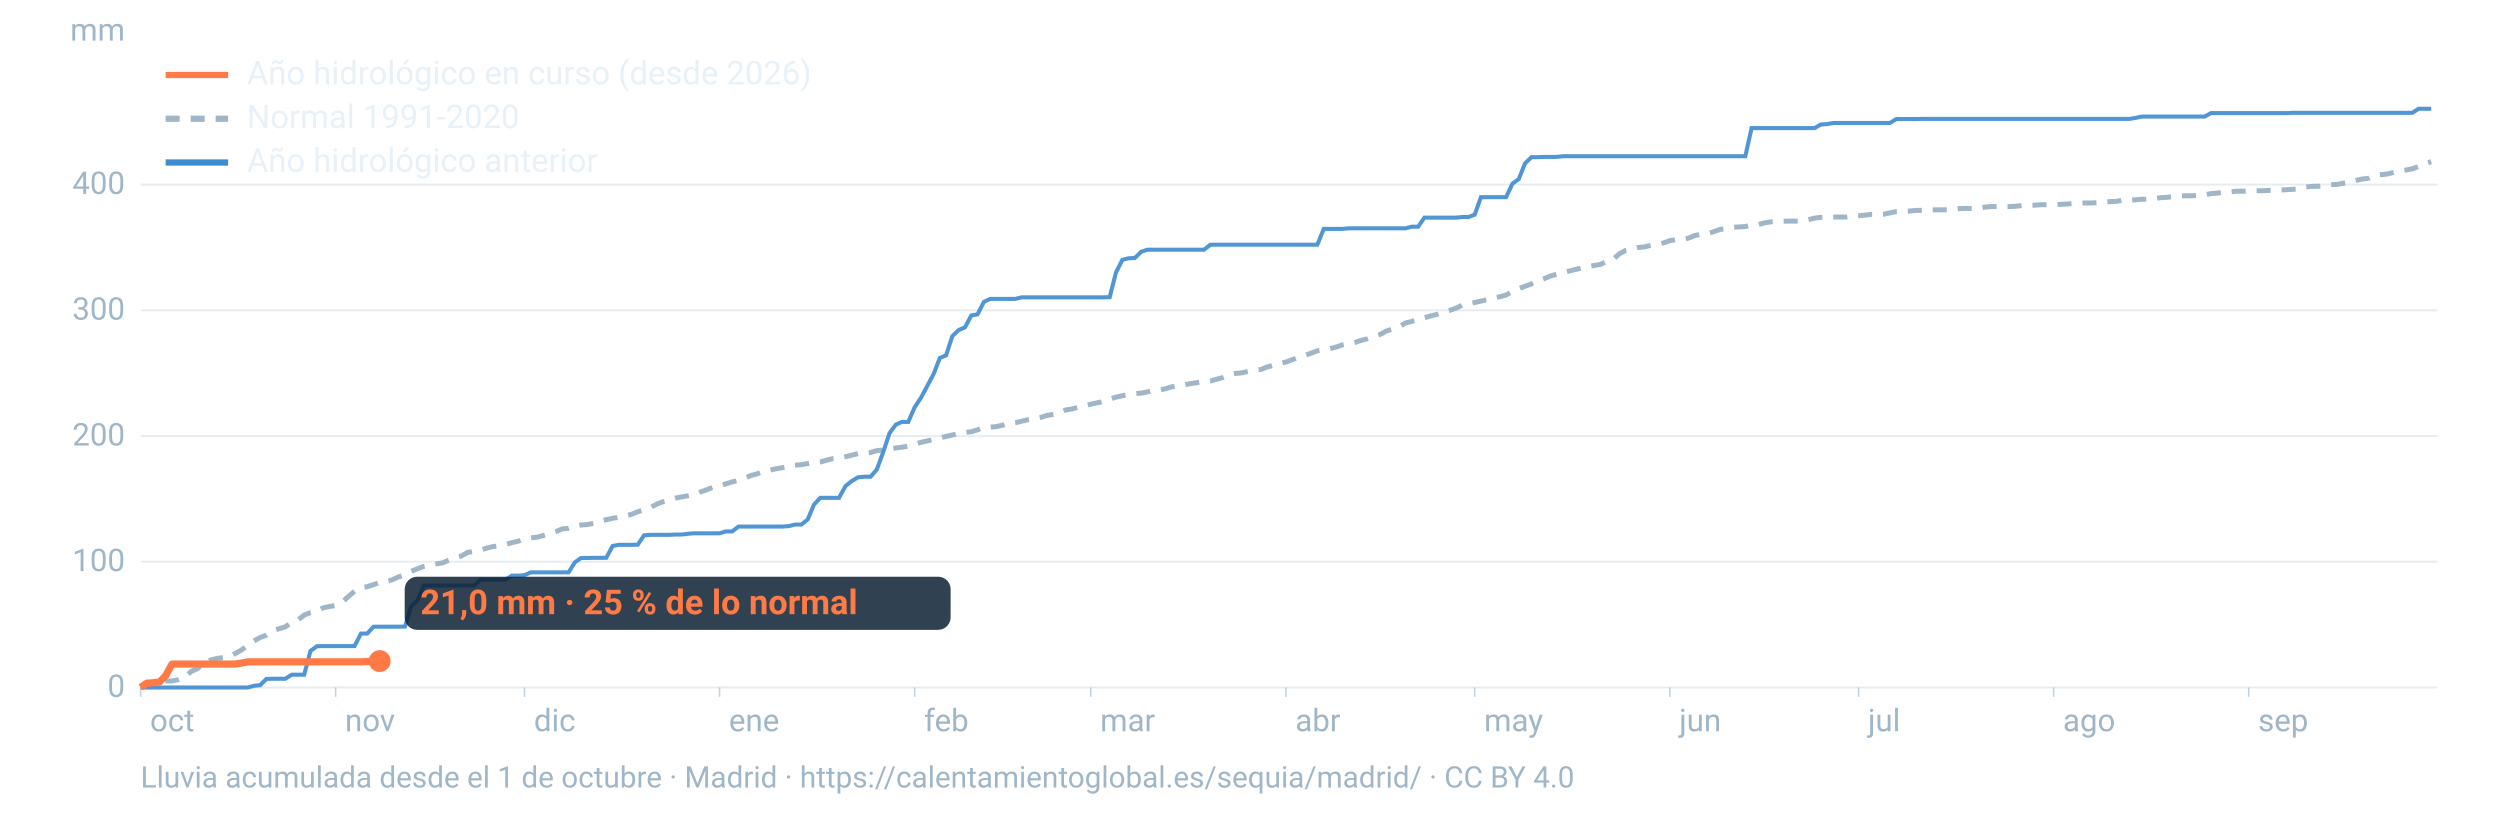
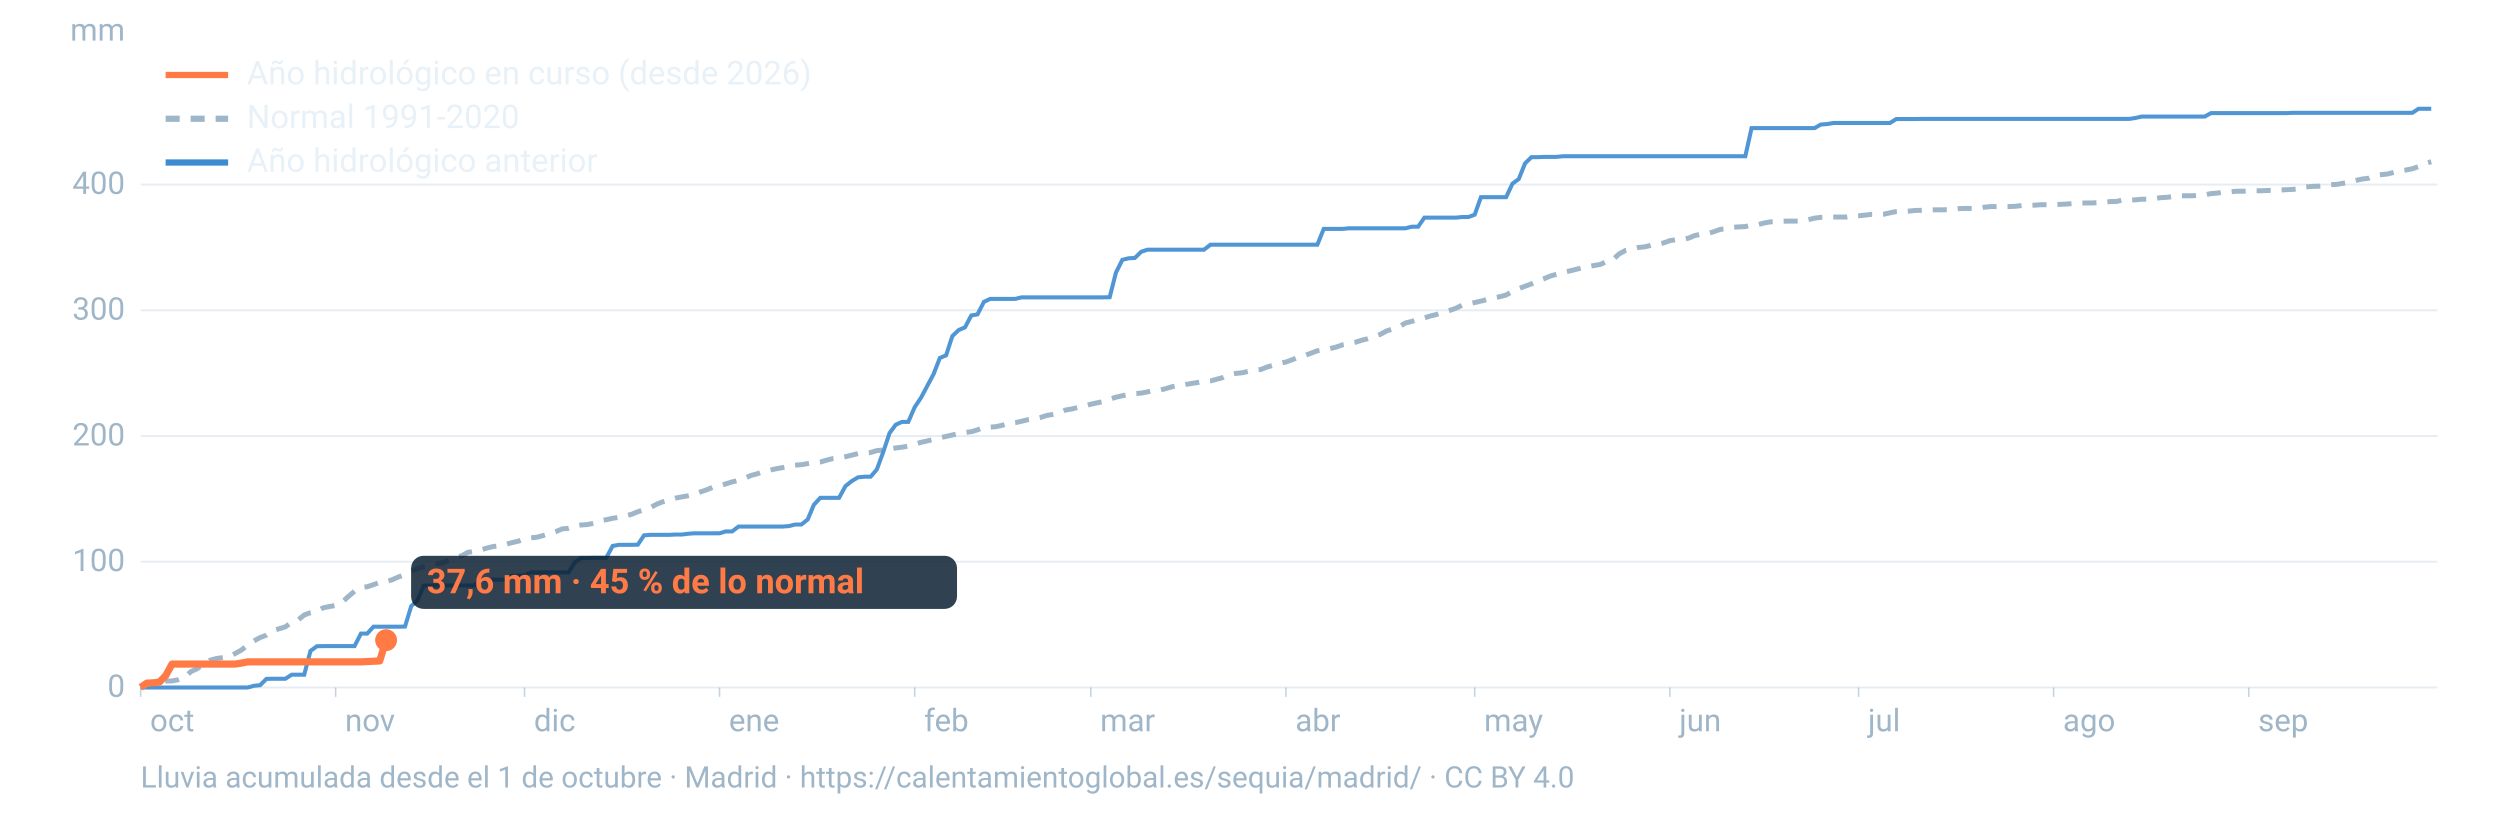
<svg xmlns="http://www.w3.org/2000/svg" viewBox="0 0 1600 520" width="1600" height="520" role="img" aria-labelledby="t d" font-family="-apple-system,BlinkMacSystemFont,'Segoe UI',Roboto,Helvetica,Arial,sans-serif">
  <line x1="90" x2="1560" y1="440.0" y2="440.0" stroke="#9fb6c8" stroke-opacity="0.25" stroke-width="1.2" />
  <text x="80" y="446.0" font-size="20" fill="#9fb6c8" text-anchor="end">0</text>
  <line x1="90" x2="1560" y1="359.5" y2="359.5" stroke="#9fb6c8" stroke-opacity="0.25" stroke-width="1.2" />
  <text x="80" y="365.5" font-size="20" fill="#9fb6c8" text-anchor="end">100</text>
  <line x1="90" x2="1560" y1="279.1" y2="279.1" stroke="#9fb6c8" stroke-opacity="0.25" stroke-width="1.2" />
  <text x="80" y="285.1" font-size="20" fill="#9fb6c8" text-anchor="end">200</text>
  <line x1="90" x2="1560" y1="198.6" y2="198.6" stroke="#9fb6c8" stroke-opacity="0.25" stroke-width="1.2" />
  <text x="80" y="204.6" font-size="20" fill="#9fb6c8" text-anchor="end">300</text>
  <line x1="90" x2="1560" y1="118.1" y2="118.1" stroke="#9fb6c8" stroke-opacity="0.25" stroke-width="1.2" />
  <text x="80" y="124.1" font-size="20" fill="#9fb6c8" text-anchor="end">400</text>
  <text x="80" y="26" font-size="20" fill="#9fb6c8" text-anchor="end">mm</text>
  <text x="96.0" y="468" font-size="20" fill="#9fb6c8">oct</text>
  <line x1="90.0" x2="90.0" y1="440" y2="446" stroke="#9fb6c8" stroke-opacity="0.6" />
  <text x="220.8" y="468" font-size="20" fill="#9fb6c8">nov</text>
  <line x1="214.8" x2="214.8" y1="440" y2="446" stroke="#9fb6c8" stroke-opacity="0.6" />
  <text x="341.7" y="468" font-size="20" fill="#9fb6c8">dic</text>
  <line x1="335.7" x2="335.7" y1="440" y2="446" stroke="#9fb6c8" stroke-opacity="0.6" />
  <text x="466.5" y="468" font-size="20" fill="#9fb6c8">ene</text>
  <line x1="460.5" x2="460.5" y1="440" y2="446" stroke="#9fb6c8" stroke-opacity="0.6" />
  <text x="591.4" y="468" font-size="20" fill="#9fb6c8">feb</text>
  <line x1="585.4" x2="585.4" y1="440" y2="446" stroke="#9fb6c8" stroke-opacity="0.6" />
  <text x="704.1" y="468" font-size="20" fill="#9fb6c8">mar</text>
  <line x1="698.1" x2="698.1" y1="440" y2="446" stroke="#9fb6c8" stroke-opacity="0.6" />
  <text x="829.0" y="468" font-size="20" fill="#9fb6c8">abr</text>
  <line x1="823.0" x2="823.0" y1="440" y2="446" stroke="#9fb6c8" stroke-opacity="0.6" />
  <text x="949.8" y="468" font-size="20" fill="#9fb6c8">may</text>
  <line x1="943.8" x2="943.8" y1="440" y2="446" stroke="#9fb6c8" stroke-opacity="0.6" />
  <text x="1074.7" y="468" font-size="20" fill="#9fb6c8">jun</text>
  <line x1="1068.7" x2="1068.7" y1="440" y2="446" stroke="#9fb6c8" stroke-opacity="0.6" />
  <text x="1195.5" y="468" font-size="20" fill="#9fb6c8">jul</text>
  <line x1="1189.5" x2="1189.5" y1="440" y2="446" stroke="#9fb6c8" stroke-opacity="0.6" />
  <text x="1320.3" y="468" font-size="20" fill="#9fb6c8">ago</text>
  <line x1="1314.3" x2="1314.3" y1="440" y2="446" stroke="#9fb6c8" stroke-opacity="0.6" />
  <text x="1445.2" y="468" font-size="20" fill="#9fb6c8">sep</text>
  <line x1="1439.2" x2="1439.2" y1="440" y2="446" stroke="#9fb6c8" stroke-opacity="0.6" />
  <path d="M90.0,439.0L94.0,437.7L98.1,437.3L102.1,436.7L106.1,435.9L110.1,435.8L114.2,435.0L118.2,433.5L122.2,429.8L126.2,428.0L130.3,424.8L134.3,422.6L138.3,421.5L142.4,420.9L146.4,420.4L150.4,418.3L154.4,416.1L158.5,413.0L162.5,410.2L166.5,408.0L170.5,406.5L174.6,403.7L178.6,402.4L182.6,401.2L186.7,398.2L190.7,396.8L194.7,393.6L198.7,392.1L202.8,391.3L206.8,389.0L210.8,388.2L214.8,387.5L218.9,385.5L222.9,381.8L226.9,378.4L231.0,376.1L235.0,375.5L239.0,374.2L243.0,372.7L247.1,372.3L251.1,371.0L255.1,369.2L259.2,367.8L263.2,365.6L267.2,364.0L271.2,362.5L275.3,361.6L279.3,360.9L283.3,360.2L287.3,358.5L291.4,356.7L295.4,355.8L299.4,353.5L303.5,352.9L307.5,352.0L311.5,350.8L315.5,349.8L319.6,349.3L323.6,348.4L327.6,347.3L331.6,346.4L335.7,344.9L339.7,344.2L343.7,343.8L347.8,342.7L351.8,341.4L355.8,340.2L359.8,338.5L363.9,338.1L367.9,336.7L371.9,336.0L375.9,335.7L380.0,334.9L384.0,333.3L388.0,332.6L392.1,331.7L396.1,331.1L400.1,330.2L404.1,329.2L408.2,327.5L412.2,326.3L416.2,324.9L420.2,322.7L424.3,321.1L428.3,319.9L432.3,318.8L436.4,318.0L440.4,317.3L444.4,316.5L448.4,314.8L452.5,313.4L456.5,311.7L460.5,310.9L464.5,309.7L468.6,308.4L472.6,307.5L476.6,306.0L480.7,304.3L484.7,303.2L488.7,301.7L492.7,300.9L496.8,300.0L500.8,299.3L504.8,298.6L508.8,297.7L512.9,297.4L516.9,296.7L520.9,296.1L525.0,295.7L529.0,294.5L533.0,293.5L537.0,293.2L541.1,292.3L545.1,291.3L549.1,290.3L553.2,290.1L557.2,289.6L561.2,288.4L565.2,288.0L569.3,287.3L573.3,286.7L577.3,286.2L581.3,285.5L585.4,284.3L589.4,283.1L593.4,282.2L597.5,281.2L601.5,280.2L605.5,279.3L609.5,278.4L613.6,277.5L617.6,276.8L621.6,276.3L625.6,275.1L629.7,273.5L633.7,273.4L637.7,273.0L641.8,272.1L645.8,270.8L649.8,270.5L653.8,269.6L657.9,268.6L661.9,268.1L665.9,267.2L669.9,265.9L674.0,265.2L678.0,264.4L682.0,262.4L686.1,261.7L690.1,260.7L694.1,259.8L698.1,258.7L702.2,257.8L706.2,257.0L710.2,255.5L714.2,254.2L718.3,253.3L722.3,252.5L726.3,251.9L730.4,251.6L734.4,250.8L738.4,249.9L742.4,249.7L746.5,248.6L750.5,247.4L754.5,246.6L758.5,246.1L762.6,245.4L766.6,244.8L770.6,244.0L774.7,243.8L778.7,242.7L782.7,241.6L786.7,239.8L790.8,239.0L794.8,238.6L798.8,237.7L802.8,236.9L806.9,236.5L810.9,234.9L814.9,233.8L819.0,232.5L823.0,231.7L827.0,230.2L831.0,228.7L835.1,227.5L839.1,226.0L843.1,224.5L847.2,223.9L851.2,223.1L855.2,222.1L859.2,220.7L863.3,219.9L867.3,219.1L871.3,217.8L875.3,216.8L879.4,215.4L883.4,214.0L887.4,211.8L891.5,210.5L895.5,209.1L899.5,206.7L903.5,205.7L907.6,204.5L911.6,203.4L915.6,202.2L919.6,201.2L923.7,199.9L927.7,198.7L931.7,197.3L935.8,195.3L939.8,194.5L943.8,193.6L947.8,192.7L951.9,191.7L955.9,190.6L959.9,189.9L963.9,188.8L968.0,186.5L972.0,184.7L976.0,183.2L980.1,181.7L984.1,179.8L988.1,178.4L992.1,176.7L996.2,175.5L1000.2,174.3L1004.2,173.5L1008.2,172.5L1012.3,171.5L1016.3,170.7L1020.3,169.9L1024.4,169.2L1028.4,167.2L1032.4,166.0L1036.4,162.4L1040.5,160.2L1044.5,159.5L1048.5,158.4L1052.5,158.0L1056.6,157.0L1060.6,156.4L1064.6,155.5L1068.7,154.0L1072.7,153.4L1076.7,153.3L1080.7,152.4L1084.8,150.7L1088.8,149.9L1092.8,149.5L1096.8,148.3L1100.9,146.8L1104.9,146.4L1108.9,145.5L1113.0,145.2L1117.0,145.0L1121.0,144.0L1125.0,143.8L1129.1,142.7L1133.1,142.0L1137.1,141.8L1141.2,141.6L1145.2,141.5L1149.2,141.5L1153.2,141.4L1157.3,140.6L1161.3,139.6L1165.3,139.1L1169.3,138.9L1173.4,138.9L1177.4,138.9L1181.4,138.9L1185.5,138.2L1189.5,138.1L1193.5,137.7L1197.5,137.2L1201.6,137.2L1205.6,137.1L1209.6,136.2L1213.6,135.4L1217.7,135.1L1221.7,135.1L1225.7,134.7L1229.8,134.6L1233.8,134.4L1237.8,134.3L1241.8,134.3L1245.9,134.2L1249.9,134.1L1253.9,133.5L1257.9,133.4L1262.0,133.4L1266.0,133.3L1270.0,132.6L1274.1,132.2L1278.1,132.2L1282.1,132.2L1286.1,132.2L1290.2,132.0L1294.2,131.5L1298.2,131.4L1302.2,131.3L1306.3,131.0L1310.3,131.0L1314.3,130.9L1318.4,130.8L1322.4,130.6L1326.4,130.3L1330.4,130.0L1334.5,129.9L1338.5,129.9L1342.5,129.7L1346.5,129.5L1350.6,129.0L1354.6,128.9L1358.6,128.0L1362.7,128.0L1366.7,127.9L1370.7,127.5L1374.7,127.5L1378.8,127.1L1382.8,126.5L1386.8,126.3L1390.8,125.8L1394.9,125.3L1398.9,125.3L1402.9,125.3L1407.0,125.0L1411.0,124.7L1415.0,123.9L1419.0,123.6L1423.1,122.9L1427.1,122.8L1431.1,122.4L1435.2,122.4L1439.2,122.1L1443.2,122.1L1447.2,122.1L1451.3,121.9L1455.3,121.8L1459.3,121.6L1463.3,121.4L1467.4,121.2L1471.4,120.9L1475.4,119.7L1479.5,119.3L1483.5,119.2L1487.5,118.9L1491.5,118.2L1495.6,118.0L1499.6,117.3L1503.6,116.7L1507.6,115.5L1511.7,114.6L1515.7,114.1L1519.7,112.3L1523.8,111.8L1527.8,111.4L1531.8,110.4L1535.8,109.4L1539.9,108.8L1543.9,108.0L1547.9,106.6L1551.9,104.7L1556.0,103.5" fill="none" stroke="#9fb6c8" stroke-width="3.2" stroke-dasharray="9 7" />
  <path d="M90.0,440.0L94.0,440.0L98.1,440.0L102.1,440.0L106.1,440.0L110.1,440.0L114.2,440.0L118.2,440.0L122.2,440.0L126.2,440.0L130.3,440.0L134.3,440.0L138.3,440.0L142.4,440.0L146.4,440.0L150.4,440.0L154.4,440.0L158.5,440.0L162.5,438.9L166.5,438.5L170.5,434.5L174.6,434.4L178.6,434.4L182.6,434.4L186.7,431.8L190.7,431.8L194.7,431.8L198.7,416.6L202.8,413.6L206.8,413.5L210.8,413.5L214.8,413.5L218.9,413.5L222.9,413.5L226.9,413.5L231.0,405.5L235.0,405.5L239.0,401.1L243.0,401.1L247.1,401.1L251.1,401.1L255.1,401.1L259.2,401.0L263.2,387.9L267.2,384.2L271.2,374.8L275.3,374.7L279.3,374.7L283.3,374.7L287.3,374.7L291.4,374.7L295.4,374.7L299.4,374.7L303.5,374.7L307.5,371.0L311.5,371.0L315.5,371.0L319.6,371.0L323.6,371.0L327.6,368.4L331.6,368.4L335.7,368.1L339.7,366.3L343.7,366.3L347.8,366.3L351.8,366.3L355.8,366.3L359.8,366.3L363.9,366.3L367.9,359.9L371.9,357.1L375.9,357.1L380.0,357.0L384.0,357.0L388.0,357.0L392.1,349.4L396.1,348.7L400.1,348.7L404.1,348.7L408.2,348.6L412.2,342.6L416.2,342.3L420.2,342.3L424.3,342.3L428.3,342.3L432.3,342.1L436.4,342.1L440.4,341.6L444.4,341.3L448.4,341.3L452.5,341.3L456.5,341.3L460.5,341.3L464.5,340.1L468.6,340.1L472.6,337.0L476.6,337.0L480.7,337.0L484.7,337.0L488.7,337.0L492.7,337.0L496.8,337.0L500.8,337.0L504.8,336.7L508.8,335.7L512.9,335.7L516.9,332.5L520.9,323.0L525.0,318.6L529.0,318.6L533.0,318.6L537.0,318.6L541.1,311.1L545.1,307.9L549.1,305.5L553.2,305.1L557.2,305.1L561.2,300.4L565.2,289.5L569.3,277.2L573.3,271.8L577.3,270.0L581.3,270.0L585.4,260.6L589.4,254.6L593.4,247.1L597.5,239.4L601.5,229.1L605.5,227.4L609.5,215.1L613.6,211.2L617.6,209.5L621.6,201.9L625.6,201.2L629.7,193.2L633.7,191.3L637.7,191.3L641.8,191.3L645.8,191.3L649.8,191.3L653.8,190.3L657.9,190.3L661.9,190.3L665.9,190.3L669.9,190.3L674.0,190.3L678.0,190.3L682.0,190.3L686.1,190.3L690.1,190.3L694.1,190.3L698.1,190.3L702.2,190.3L706.2,190.3L710.2,190.2L714.2,174.5L718.3,166.3L722.3,165.3L726.3,165.1L730.4,161.1L734.4,159.8L738.4,159.8L742.4,159.8L746.5,159.8L750.5,159.8L754.5,159.8L758.5,159.8L762.6,159.8L766.6,159.8L770.6,159.8L774.7,156.6L778.7,156.6L782.7,156.6L786.7,156.6L790.8,156.6L794.8,156.6L798.8,156.6L802.8,156.6L806.9,156.6L810.9,156.6L814.9,156.6L819.0,156.6L823.0,156.6L827.0,156.6L831.0,156.6L835.1,156.6L839.1,156.6L843.1,156.6L847.2,146.5L851.2,146.5L855.2,146.5L859.2,146.5L863.3,146.1L867.3,146.1L871.3,146.1L875.3,146.1L879.4,146.1L883.4,146.1L887.4,146.1L891.5,146.1L895.5,146.1L899.5,146.1L903.5,145.1L907.6,145.1L911.6,139.3L915.6,139.3L919.6,139.3L923.7,139.3L927.7,139.3L931.7,139.3L935.8,138.9L939.8,138.9L943.8,137.4L947.8,126.2L951.9,126.2L955.9,126.2L959.9,126.2L963.9,126.2L968.0,117.5L972.0,114.6L976.0,104.6L980.1,100.6L984.1,100.6L988.1,100.4L992.1,100.4L996.2,100.4L1000.2,100.0L1004.2,100.0L1008.2,100.0L1012.3,100.0L1016.3,100.0L1020.3,100.0L1024.4,100.0L1028.4,100.0L1032.4,100.0L1036.4,100.0L1040.5,100.0L1044.5,100.0L1048.5,100.0L1052.5,100.0L1056.6,100.0L1060.6,100.0L1064.6,100.0L1068.7,100.0L1072.7,100.0L1076.7,100.0L1080.7,100.0L1084.8,100.0L1088.8,100.0L1092.8,100.0L1096.8,100.0L1100.9,100.0L1104.9,100.0L1108.9,100.0L1113.0,100.0L1117.0,100.0L1121.0,82.0L1125.0,82.0L1129.1,82.0L1133.1,82.0L1137.1,82.0L1141.2,82.0L1145.2,82.0L1149.2,82.0L1153.2,82.0L1157.3,82.0L1161.3,82.0L1165.3,79.7L1169.3,79.4L1173.4,78.7L1177.4,78.7L1181.4,78.7L1185.5,78.7L1189.5,78.7L1193.5,78.7L1197.5,78.7L1201.6,78.7L1205.6,78.7L1209.6,78.7L1213.6,76.2L1217.7,76.2L1221.7,76.2L1225.7,76.2L1229.8,76.1L1233.8,76.1L1237.8,76.1L1241.8,76.1L1245.9,76.1L1249.9,76.1L1253.9,76.1L1257.9,76.1L1262.0,76.1L1266.0,76.1L1270.0,76.1L1274.1,76.1L1278.1,76.1L1282.1,76.1L1286.1,76.1L1290.2,76.1L1294.2,76.1L1298.2,76.1L1302.2,76.1L1306.3,76.1L1310.3,76.1L1314.3,76.1L1318.4,76.1L1322.4,76.1L1326.4,76.1L1330.4,76.1L1334.5,76.1L1338.5,76.1L1342.5,76.1L1346.5,76.1L1350.6,76.1L1354.6,76.1L1358.6,76.1L1362.7,76.1L1366.7,75.5L1370.7,74.6L1374.7,74.6L1378.8,74.6L1382.8,74.6L1386.8,74.6L1390.8,74.6L1394.9,74.6L1398.9,74.6L1402.9,74.6L1407.0,74.6L1411.0,74.6L1415.0,72.4L1419.0,72.4L1423.1,72.4L1427.1,72.4L1431.1,72.4L1435.2,72.4L1439.2,72.4L1443.2,72.4L1447.2,72.4L1451.3,72.4L1455.3,72.4L1459.3,72.4L1463.3,72.4L1467.4,72.2L1471.4,72.2L1475.4,72.2L1479.5,72.2L1483.5,72.2L1487.5,72.2L1491.5,72.2L1495.6,72.2L1499.6,72.2L1503.6,72.2L1507.6,72.2L1511.7,72.2L1515.7,72.2L1519.7,72.2L1523.8,72.2L1527.8,72.2L1531.8,72.2L1535.8,72.2L1539.9,72.2L1543.9,72.2L1547.9,69.6L1551.9,69.6L1556.0,69.6" fill="none" stroke="#3d8bd1" stroke-width="2.6" stroke-opacity="0.9" />
-   <path d="M90.0,439.9L94.0,437.2L98.1,437.0L102.1,436.5L106.1,432.3L110.1,425.0L114.2,425.0L118.2,425.0L122.2,425.0L126.2,425.0L130.3,425.0L134.3,425.0L138.3,425.0L142.4,425.0L146.4,425.0L150.4,425.0L154.4,424.4L158.5,423.6L162.5,423.6L166.5,423.6L170.5,423.6L174.6,423.6L178.6,423.6L182.6,423.6L186.7,423.6L190.7,423.6L194.7,423.6L198.7,423.6L202.8,423.6L206.8,423.6L210.8,423.6L214.8,423.6L218.9,423.6L222.9,423.6L226.9,423.6L231.0,423.6L235.0,423.4L239.0,423.2L243.0,423.1" fill="none" stroke="#ff7a45" stroke-width="4.6" stroke-linejoin="round" />
-   <circle cx="243.0" cy="423.1" r="7" fill="#ff7a45" />
-   <rect x="259.0" y="369.1" width="349.4" height="34" rx="8" fill="#0c2133" fill-opacity="0.85" />
-   <text x="269.0" y="393.1" font-size="22" font-weight="700" fill="#ff7a45">21,0 mm · 25 % de lo normal</text>
+   <path d="M90.0,439.9L94.0,437.2L98.1,437.0L102.1,436.5L106.1,432.3L110.1,425.0L114.2,425.0L118.2,425.0L122.2,425.0L126.2,425.0L130.3,425.0L134.3,425.0L138.3,425.0L142.4,425.0L146.4,425.0L150.4,425.0L154.4,424.4L158.5,423.6L162.5,423.6L166.5,423.6L170.5,423.6L174.6,423.6L178.6,423.6L182.6,423.6L186.7,423.6L190.7,423.6L194.7,423.6L198.7,423.6L202.8,423.6L206.8,423.6L210.8,423.6L214.8,423.6L218.9,423.6L222.9,423.6L226.9,423.6L231.0,423.6L235.0,423.4L239.0,423.2L243.0,423.0L247.1,409.7" fill="none" stroke="#ff7a45" stroke-width="4.6" stroke-linejoin="round" />
+   <circle cx="247.1" cy="409.7" r="7" fill="#ff7a45" />
+   <rect x="263.1" y="355.7" width="349.4" height="34" rx="8" fill="#0c2133" fill-opacity="0.85" />
+   <text x="273.1" y="379.7" font-size="22" font-weight="700" fill="#ff7a45">37,6 mm · 45 % de lo normal</text>
  <line x1="106" x2="146" y1="48" y2="48" stroke="#ff7a45" stroke-width="4" />
  <text x="158" y="54" font-size="21" fill="#e8f1f8">Año hidrológico en curso (desde 2026)</text>
  <line x1="106" x2="146" y1="76" y2="76" stroke="#9fb6c8" stroke-width="4" stroke-dasharray="9 7" />
  <text x="158" y="82" font-size="21" fill="#e8f1f8">Normal 1991-2020</text>
  <line x1="106" x2="146" y1="104" y2="104" stroke="#3d8bd1" stroke-width="4" />
  <text x="158" y="110" font-size="21" fill="#e8f1f8">Año hidrológico anterior</text>
  <text x="90" y="504" font-size="19" fill="#9fb6c8">Lluvia acumulada desde el 1 de octubre · Madrid · https://calentamientoglobal.es/sequia/madrid/ · CC BY 4.0</text>
</svg>
